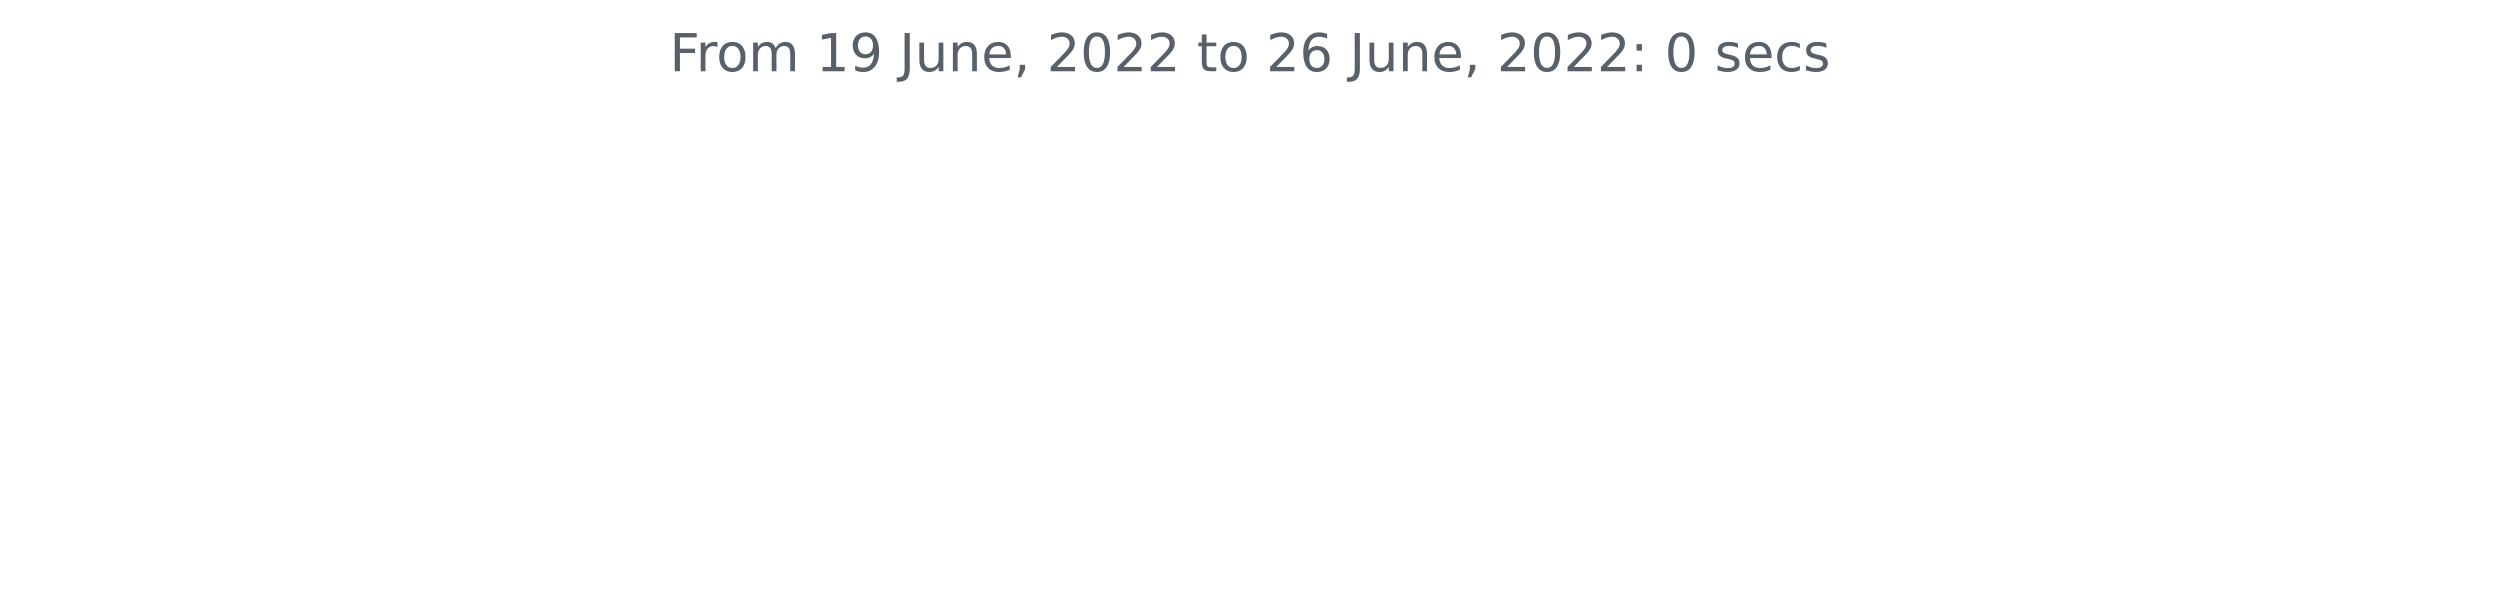
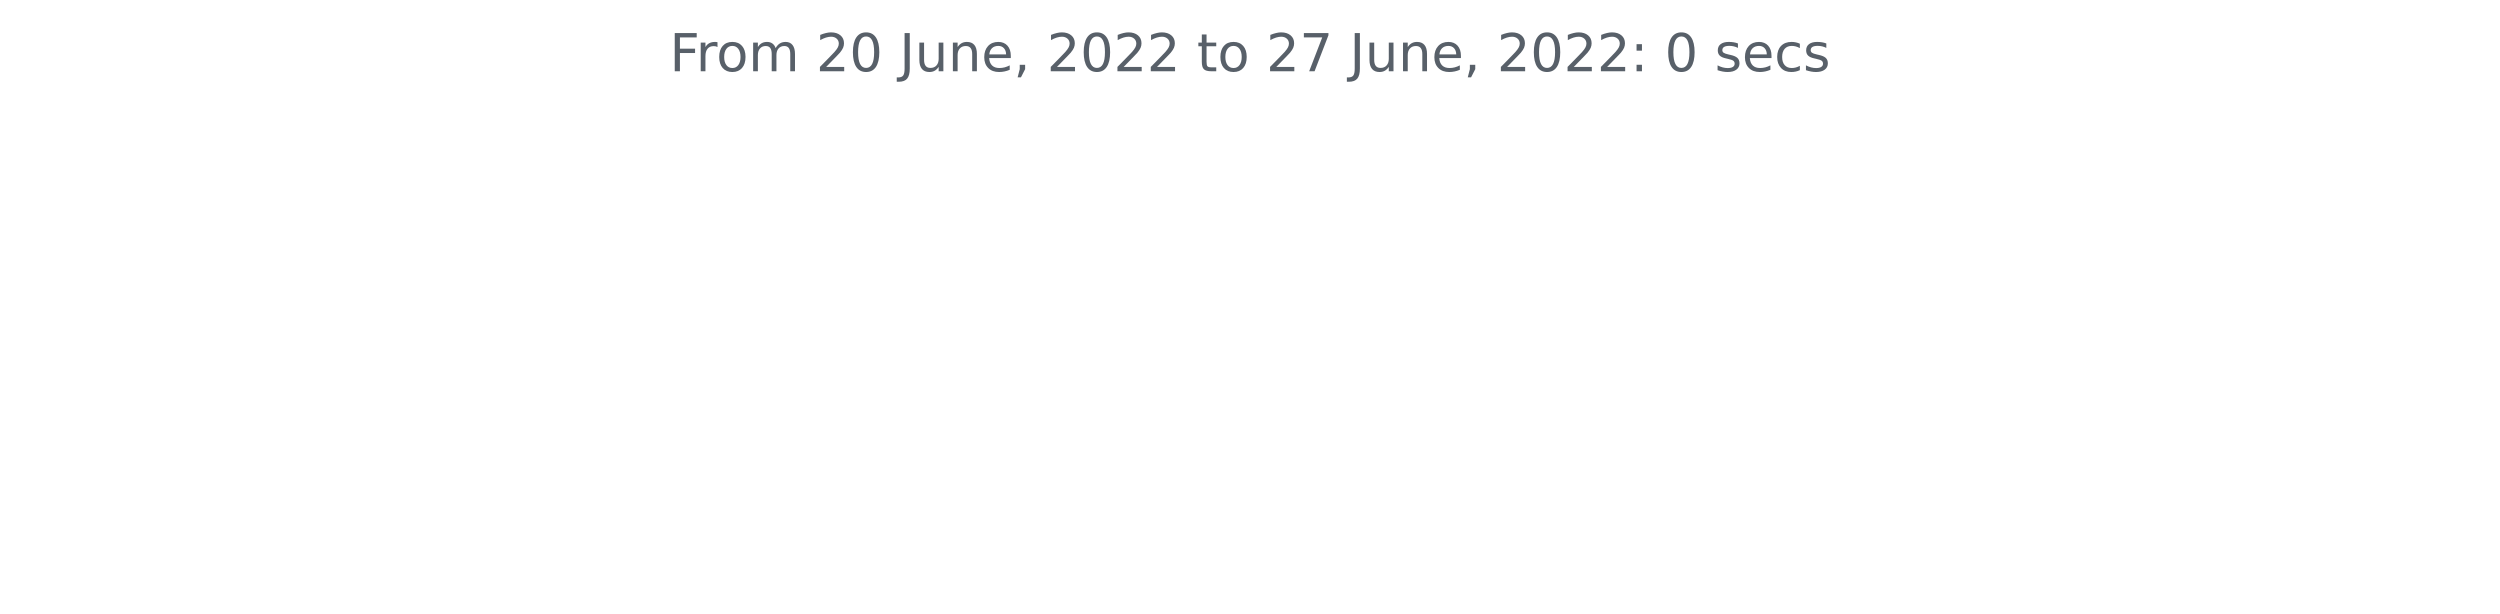
<svg xmlns="http://www.w3.org/2000/svg" xmlns:xlink="http://www.w3.org/1999/xlink" width="572.4pt" height="140.398pt" viewBox="0 0 572.4 140.398" version="1.1">
  <defs>
    <style type="text/css">*{stroke-linejoin: round; stroke-linecap: butt}</style>
  </defs>
  <g id="figure_1">
    <g id="patch_1">
      <path d="M 0 140.398  L 572.4 140.398  L 572.4 0  L 0 0  L 0 140.398  z " style="fill: none" />
    </g>
    <g id="axes_1">
      <g id="matplotlib.axis_1" />
      <g id="matplotlib.axis_2" />
      <g id="text_1">
        <g style="fill: #586069" transform="translate(153.3131 16.31812)scale(0.12 -0.12)">
          <defs>
            <path id="DejaVuSans-46" d="M 628 4666  L 3309 4666  L 3309 4134  L 1259 4134  L 1259 2759  L 3109 2759  L 3109 2228  L 1259 2228  L 1259 0  L 628 0  L 628 4666  z " transform="scale(0.015625)" />
            <path id="DejaVuSans-72" d="M 2631 2963  Q 2534 3019 2420 3045  Q 2306 3072 2169 3072  Q 1681 3072 1420 2755  Q 1159 2438 1159 1844  L 1159 0  L 581 0  L 581 3500  L 1159 3500  L 1159 2956  Q 1341 3275 1631 3429  Q 1922 3584 2338 3584  Q 2397 3584 2469 3576  Q 2541 3569 2628 3553  L 2631 2963  z " transform="scale(0.015625)" />
            <path id="DejaVuSans-6f" d="M 1959 3097  Q 1497 3097 1228 2736  Q 959 2375 959 1747  Q 959 1119 1226 758  Q 1494 397 1959 397  Q 2419 397 2687 759  Q 2956 1122 2956 1747  Q 2956 2369 2687 2733  Q 2419 3097 1959 3097  z M 1959 3584  Q 2709 3584 3137 3096  Q 3566 2609 3566 1747  Q 3566 888 3137 398  Q 2709 -91 1959 -91  Q 1206 -91 779 398  Q 353 888 353 1747  Q 353 2609 779 3096  Q 1206 3584 1959 3584  z " transform="scale(0.015625)" />
            <path id="DejaVuSans-6d" d="M 3328 2828  Q 3544 3216 3844 3400  Q 4144 3584 4550 3584  Q 5097 3584 5394 3201  Q 5691 2819 5691 2113  L 5691 0  L 5113 0  L 5113 2094  Q 5113 2597 4934 2840  Q 4756 3084 4391 3084  Q 3944 3084 3684 2787  Q 3425 2491 3425 1978  L 3425 0  L 2847 0  L 2847 2094  Q 2847 2600 2669 2842  Q 2491 3084 2119 3084  Q 1678 3084 1418 2786  Q 1159 2488 1159 1978  L 1159 0  L 581 0  L 581 3500  L 1159 3500  L 1159 2956  Q 1356 3278 1631 3431  Q 1906 3584 2284 3584  Q 2666 3584 2933 3390  Q 3200 3197 3328 2828  z " transform="scale(0.015625)" />
            <path id="DejaVuSans-20" transform="scale(0.015625)" />
-             <path id="DejaVuSans-31" d="M 794 531  L 1825 531  L 1825 4091  L 703 3866  L 703 4441  L 1819 4666  L 2450 4666  L 2450 531  L 3481 531  L 3481 0  L 794 0  L 794 531  z " transform="scale(0.015625)" />
-             <path id="DejaVuSans-39" d="M 703 97  L 703 672  Q 941 559 1184 500  Q 1428 441 1663 441  Q 2288 441 2617 861  Q 2947 1281 2994 2138  Q 2813 1869 2534 1725  Q 2256 1581 1919 1581  Q 1219 1581 811 2004  Q 403 2428 403 3163  Q 403 3881 828 4315  Q 1253 4750 1959 4750  Q 2769 4750 3195 4129  Q 3622 3509 3622 2328  Q 3622 1225 3098 567  Q 2575 -91 1691 -91  Q 1453 -91 1209 -44  Q 966 3 703 97  z M 1959 2075  Q 2384 2075 2632 2365  Q 2881 2656 2881 3163  Q 2881 3666 2632 3958  Q 2384 4250 1959 4250  Q 1534 4250 1286 3958  Q 1038 3666 1038 3163  Q 1038 2656 1286 2365  Q 1534 2075 1959 2075  z " transform="scale(0.015625)" />
+             <path id="DejaVuSans-32" d="M 1228 531  L 3431 531  L 3431 0  L 469 0  L 469 531  Q 828 903 1448 1529  Q 2069 2156 2228 2338  Q 2531 2678 2651 2914  Q 2772 3150 2772 3378  Q 2772 3750 2511 3984  Q 2250 4219 1831 4219  Q 1534 4219 1204 4116  Q 875 4013 500 3803  L 500 4441  Q 881 4594 1212 4672  Q 1544 4750 1819 4750  Q 2544 4750 2975 4387  Q 3406 4025 3406 3419  Q 3406 3131 3298 2873  Q 3191 2616 2906 2266  Q 2828 2175 2409 1742  Q 1991 1309 1228 531  z " transform="scale(0.015625)" />
+             <path id="DejaVuSans-30" d="M 2034 4250  Q 1547 4250 1301 3770  Q 1056 3291 1056 2328  Q 1056 1369 1301 889  Q 1547 409 2034 409  Q 2525 409 2770 889  Q 3016 1369 3016 2328  Q 3016 3291 2770 3770  Q 2525 4250 2034 4250  z M 2034 4750  Q 2819 4750 3233 4129  Q 3647 3509 3647 2328  Q 3647 1150 3233 529  Q 2819 -91 2034 -91  Q 1250 -91 836 529  Q 422 1150 422 2328  Q 422 3509 836 4129  Q 1250 4750 2034 4750  z " transform="scale(0.015625)" />
            <path id="DejaVuSans-4a" d="M 628 4666  L 1259 4666  L 1259 325  Q 1259 -519 939 -900  Q 619 -1281 -91 -1281  L -331 -1281  L -331 -750  L -134 -750  Q 284 -750 456 -515  Q 628 -281 628 325  L 628 4666  z " transform="scale(0.015625)" />
            <path id="DejaVuSans-75" d="M 544 1381  L 544 3500  L 1119 3500  L 1119 1403  Q 1119 906 1312 657  Q 1506 409 1894 409  Q 2359 409 2629 706  Q 2900 1003 2900 1516  L 2900 3500  L 3475 3500  L 3475 0  L 2900 0  L 2900 538  Q 2691 219 2414 64  Q 2138 -91 1772 -91  Q 1169 -91 856 284  Q 544 659 544 1381  z M 1991 3584  L 1991 3584  z " transform="scale(0.015625)" />
            <path id="DejaVuSans-6e" d="M 3513 2113  L 3513 0  L 2938 0  L 2938 2094  Q 2938 2591 2744 2837  Q 2550 3084 2163 3084  Q 1697 3084 1428 2787  Q 1159 2491 1159 1978  L 1159 0  L 581 0  L 581 3500  L 1159 3500  L 1159 2956  Q 1366 3272 1645 3428  Q 1925 3584 2291 3584  Q 2894 3584 3203 3211  Q 3513 2838 3513 2113  z " transform="scale(0.015625)" />
            <path id="DejaVuSans-65" d="M 3597 1894  L 3597 1613  L 953 1613  Q 991 1019 1311 708  Q 1631 397 2203 397  Q 2534 397 2845 478  Q 3156 559 3463 722  L 3463 178  Q 3153 47 2828 -22  Q 2503 -91 2169 -91  Q 1331 -91 842 396  Q 353 884 353 1716  Q 353 2575 817 3079  Q 1281 3584 2069 3584  Q 2775 3584 3186 3129  Q 3597 2675 3597 1894  z M 3022 2063  Q 3016 2534 2758 2815  Q 2500 3097 2075 3097  Q 1594 3097 1305 2825  Q 1016 2553 972 2059  L 3022 2063  z " transform="scale(0.015625)" />
            <path id="DejaVuSans-2c" d="M 750 794  L 1409 794  L 1409 256  L 897 -744  L 494 -744  L 750 256  L 750 794  z " transform="scale(0.015625)" />
-             <path id="DejaVuSans-32" d="M 1228 531  L 3431 531  L 3431 0  L 469 0  L 469 531  Q 828 903 1448 1529  Q 2069 2156 2228 2338  Q 2531 2678 2651 2914  Q 2772 3150 2772 3378  Q 2772 3750 2511 3984  Q 2250 4219 1831 4219  Q 1534 4219 1204 4116  Q 875 4013 500 3803  L 500 4441  Q 881 4594 1212 4672  Q 1544 4750 1819 4750  Q 2544 4750 2975 4387  Q 3406 4025 3406 3419  Q 3406 3131 3298 2873  Q 3191 2616 2906 2266  Q 2828 2175 2409 1742  Q 1991 1309 1228 531  z " transform="scale(0.015625)" />
-             <path id="DejaVuSans-30" d="M 2034 4250  Q 1547 4250 1301 3770  Q 1056 3291 1056 2328  Q 1056 1369 1301 889  Q 1547 409 2034 409  Q 2525 409 2770 889  Q 3016 1369 3016 2328  Q 3016 3291 2770 3770  Q 2525 4250 2034 4250  z M 2034 4750  Q 2819 4750 3233 4129  Q 3647 3509 3647 2328  Q 3647 1150 3233 529  Q 2819 -91 2034 -91  Q 1250 -91 836 529  Q 422 1150 422 2328  Q 422 3509 836 4129  Q 1250 4750 2034 4750  z " transform="scale(0.015625)" />
            <path id="DejaVuSans-74" d="M 1172 4494  L 1172 3500  L 2356 3500  L 2356 3053  L 1172 3053  L 1172 1153  Q 1172 725 1289 603  Q 1406 481 1766 481  L 2356 481  L 2356 0  L 1766 0  Q 1100 0 847 248  Q 594 497 594 1153  L 594 3053  L 172 3053  L 172 3500  L 594 3500  L 594 4494  L 1172 4494  z " transform="scale(0.015625)" />
-             <path id="DejaVuSans-36" d="M 2113 2584  Q 1688 2584 1439 2293  Q 1191 2003 1191 1497  Q 1191 994 1439 701  Q 1688 409 2113 409  Q 2538 409 2786 701  Q 3034 994 3034 1497  Q 3034 2003 2786 2293  Q 2538 2584 2113 2584  z M 3366 4563  L 3366 3988  Q 3128 4100 2886 4159  Q 2644 4219 2406 4219  Q 1781 4219 1451 3797  Q 1122 3375 1075 2522  Q 1259 2794 1537 2939  Q 1816 3084 2150 3084  Q 2853 3084 3261 2657  Q 3669 2231 3669 1497  Q 3669 778 3244 343  Q 2819 -91 2113 -91  Q 1303 -91 875 529  Q 447 1150 447 2328  Q 447 3434 972 4092  Q 1497 4750 2381 4750  Q 2619 4750 2861 4703  Q 3103 4656 3366 4563  z " transform="scale(0.015625)" />
+             <path id="DejaVuSans-37" d="M 525 4666  L 3525 4666  L 3525 4397  L 1831 0  L 1172 0  L 2766 4134  L 525 4134  L 525 4666  z " transform="scale(0.015625)" />
            <path id="DejaVuSans-3a" d="M 750 794  L 1409 794  L 1409 0  L 750 0  L 750 794  z M 750 3309  L 1409 3309  L 1409 2516  L 750 2516  L 750 3309  z " transform="scale(0.015625)" />
            <path id="DejaVuSans-73" d="M 2834 3397  L 2834 2853  Q 2591 2978 2328 3040  Q 2066 3103 1784 3103  Q 1356 3103 1142 2972  Q 928 2841 928 2578  Q 928 2378 1081 2264  Q 1234 2150 1697 2047  L 1894 2003  Q 2506 1872 2764 1633  Q 3022 1394 3022 966  Q 3022 478 2636 193  Q 2250 -91 1575 -91  Q 1294 -91 989 -36  Q 684 19 347 128  L 347 722  Q 666 556 975 473  Q 1284 391 1588 391  Q 1994 391 2212 530  Q 2431 669 2431 922  Q 2431 1156 2273 1281  Q 2116 1406 1581 1522  L 1381 1569  Q 847 1681 609 1914  Q 372 2147 372 2553  Q 372 3047 722 3315  Q 1072 3584 1716 3584  Q 2034 3584 2315 3537  Q 2597 3491 2834 3397  z " transform="scale(0.015625)" />
            <path id="DejaVuSans-63" d="M 3122 3366  L 3122 2828  Q 2878 2963 2633 3030  Q 2388 3097 2138 3097  Q 1578 3097 1268 2742  Q 959 2388 959 1747  Q 959 1106 1268 751  Q 1578 397 2138 397  Q 2388 397 2633 464  Q 2878 531 3122 666  L 3122 134  Q 2881 22 2623 -34  Q 2366 -91 2075 -91  Q 1284 -91 818 406  Q 353 903 353 1747  Q 353 2603 823 3093  Q 1294 3584 2113 3584  Q 2378 3584 2631 3529  Q 2884 3475 3122 3366  z " transform="scale(0.015625)" />
          </defs>
          <use xlink:href="#DejaVuSans-46" />
          <use xlink:href="#DejaVuSans-72" x="50.27" />
          <use xlink:href="#DejaVuSans-6f" x="89.133" />
          <use xlink:href="#DejaVuSans-6d" x="150.314" />
          <use xlink:href="#DejaVuSans-20" x="247.727" />
-           <use xlink:href="#DejaVuSans-31" x="279.514" />
-           <use xlink:href="#DejaVuSans-39" x="343.137" />
+           <use xlink:href="#DejaVuSans-32" x="279.514" />
+           <use xlink:href="#DejaVuSans-30" x="343.137" />
          <use xlink:href="#DejaVuSans-20" x="406.76" />
          <use xlink:href="#DejaVuSans-4a" x="438.547" />
          <use xlink:href="#DejaVuSans-75" x="468.039" />
          <use xlink:href="#DejaVuSans-6e" x="531.418" />
          <use xlink:href="#DejaVuSans-65" x="594.797" />
          <use xlink:href="#DejaVuSans-2c" x="656.32" />
          <use xlink:href="#DejaVuSans-20" x="688.107" />
          <use xlink:href="#DejaVuSans-32" x="719.895" />
          <use xlink:href="#DejaVuSans-30" x="783.518" />
          <use xlink:href="#DejaVuSans-32" x="847.141" />
          <use xlink:href="#DejaVuSans-32" x="910.764" />
          <use xlink:href="#DejaVuSans-20" x="974.387" />
          <use xlink:href="#DejaVuSans-74" x="1006.174" />
          <use xlink:href="#DejaVuSans-6f" x="1045.383" />
          <use xlink:href="#DejaVuSans-20" x="1106.564" />
          <use xlink:href="#DejaVuSans-32" x="1138.352" />
-           <use xlink:href="#DejaVuSans-36" x="1201.975" />
+           <use xlink:href="#DejaVuSans-37" x="1201.975" />
          <use xlink:href="#DejaVuSans-20" x="1265.598" />
          <use xlink:href="#DejaVuSans-4a" x="1297.385" />
          <use xlink:href="#DejaVuSans-75" x="1326.877" />
          <use xlink:href="#DejaVuSans-6e" x="1390.256" />
          <use xlink:href="#DejaVuSans-65" x="1453.635" />
          <use xlink:href="#DejaVuSans-2c" x="1515.158" />
          <use xlink:href="#DejaVuSans-20" x="1546.945" />
          <use xlink:href="#DejaVuSans-32" x="1578.732" />
          <use xlink:href="#DejaVuSans-30" x="1642.355" />
          <use xlink:href="#DejaVuSans-32" x="1705.979" />
          <use xlink:href="#DejaVuSans-32" x="1769.602" />
          <use xlink:href="#DejaVuSans-3a" x="1833.225" />
          <use xlink:href="#DejaVuSans-20" x="1866.916" />
          <use xlink:href="#DejaVuSans-30" x="1898.703" />
          <use xlink:href="#DejaVuSans-20" x="1962.326" />
          <use xlink:href="#DejaVuSans-73" x="1994.113" />
          <use xlink:href="#DejaVuSans-65" x="2046.213" />
          <use xlink:href="#DejaVuSans-63" x="2107.736" />
          <use xlink:href="#DejaVuSans-73" x="2162.717" />
        </g>
      </g>
    </g>
  </g>
</svg>
